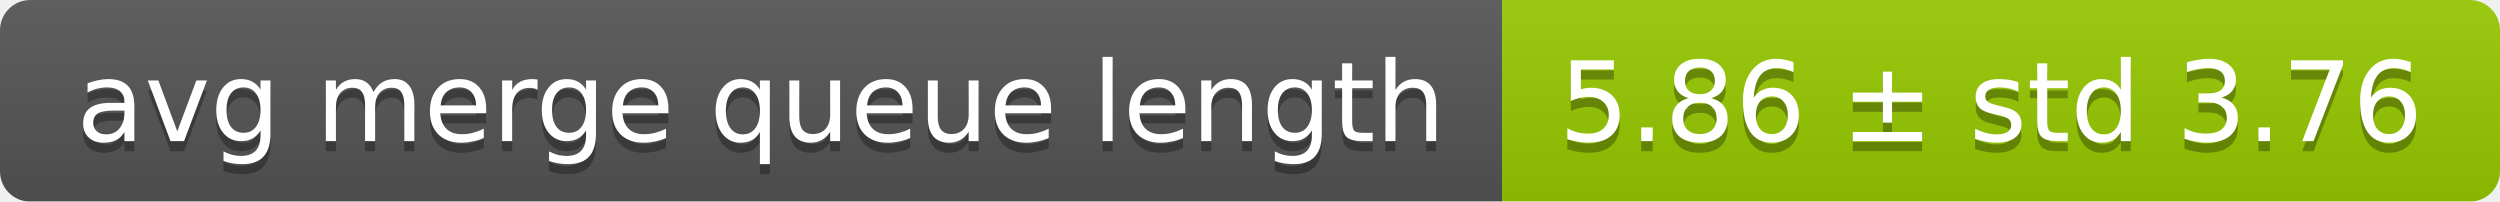
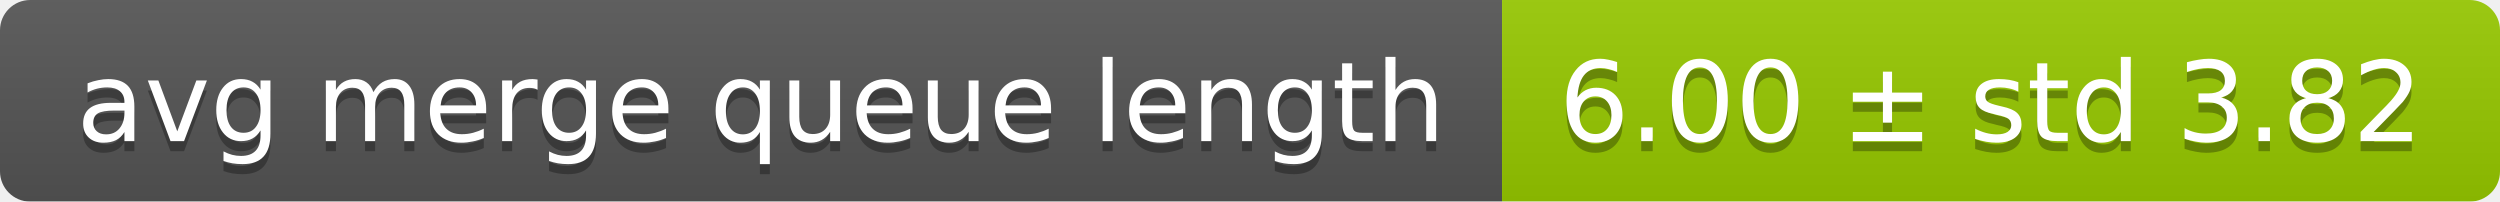
<svg xmlns="http://www.w3.org/2000/svg" width="248" height="20">
  <linearGradient id="smooth" x2="0" y2="100%">
    <stop offset="0" stop-color="#bbb" stop-opacity=".1" />
    <stop offset="1" stop-opacity=".1" />
  </linearGradient>
  <mask id="round">
    <rect width="248" height="20" rx="3" fill="#fff" />
  </mask>
  <g mask="url(#round)">
    <rect width="149" height="20" fill="#555" />
    <rect x="149" width="99" height="20" fill="#97ca00" />
    <rect width="248" height="20" fill="url(#smooth)" />
  </g>
  <g fill="#fff" text-anchor="middle" font-family="DejaVu Sans,Verdana,Geneva,sans-serif" font-size="11">
    <text x="75.5" y="15" fill="#010101" fill-opacity=".3">avg merge queue length</text>
    <text x="75.5" y="14">avg merge queue length</text>
-     <text x="197.5" y="15" fill="#010101" fill-opacity=".3">5.86 ± std 3.76</text>
-     <text x="197.5" y="14">5.86 ± std 3.76</text>
+     <text x="197.5" y="15" fill="#010101" fill-opacity=".3">6.00 ± std 3.82</text>
+     <text x="197.5" y="14">6.00 ± std 3.82</text>
  </g>
</svg>
